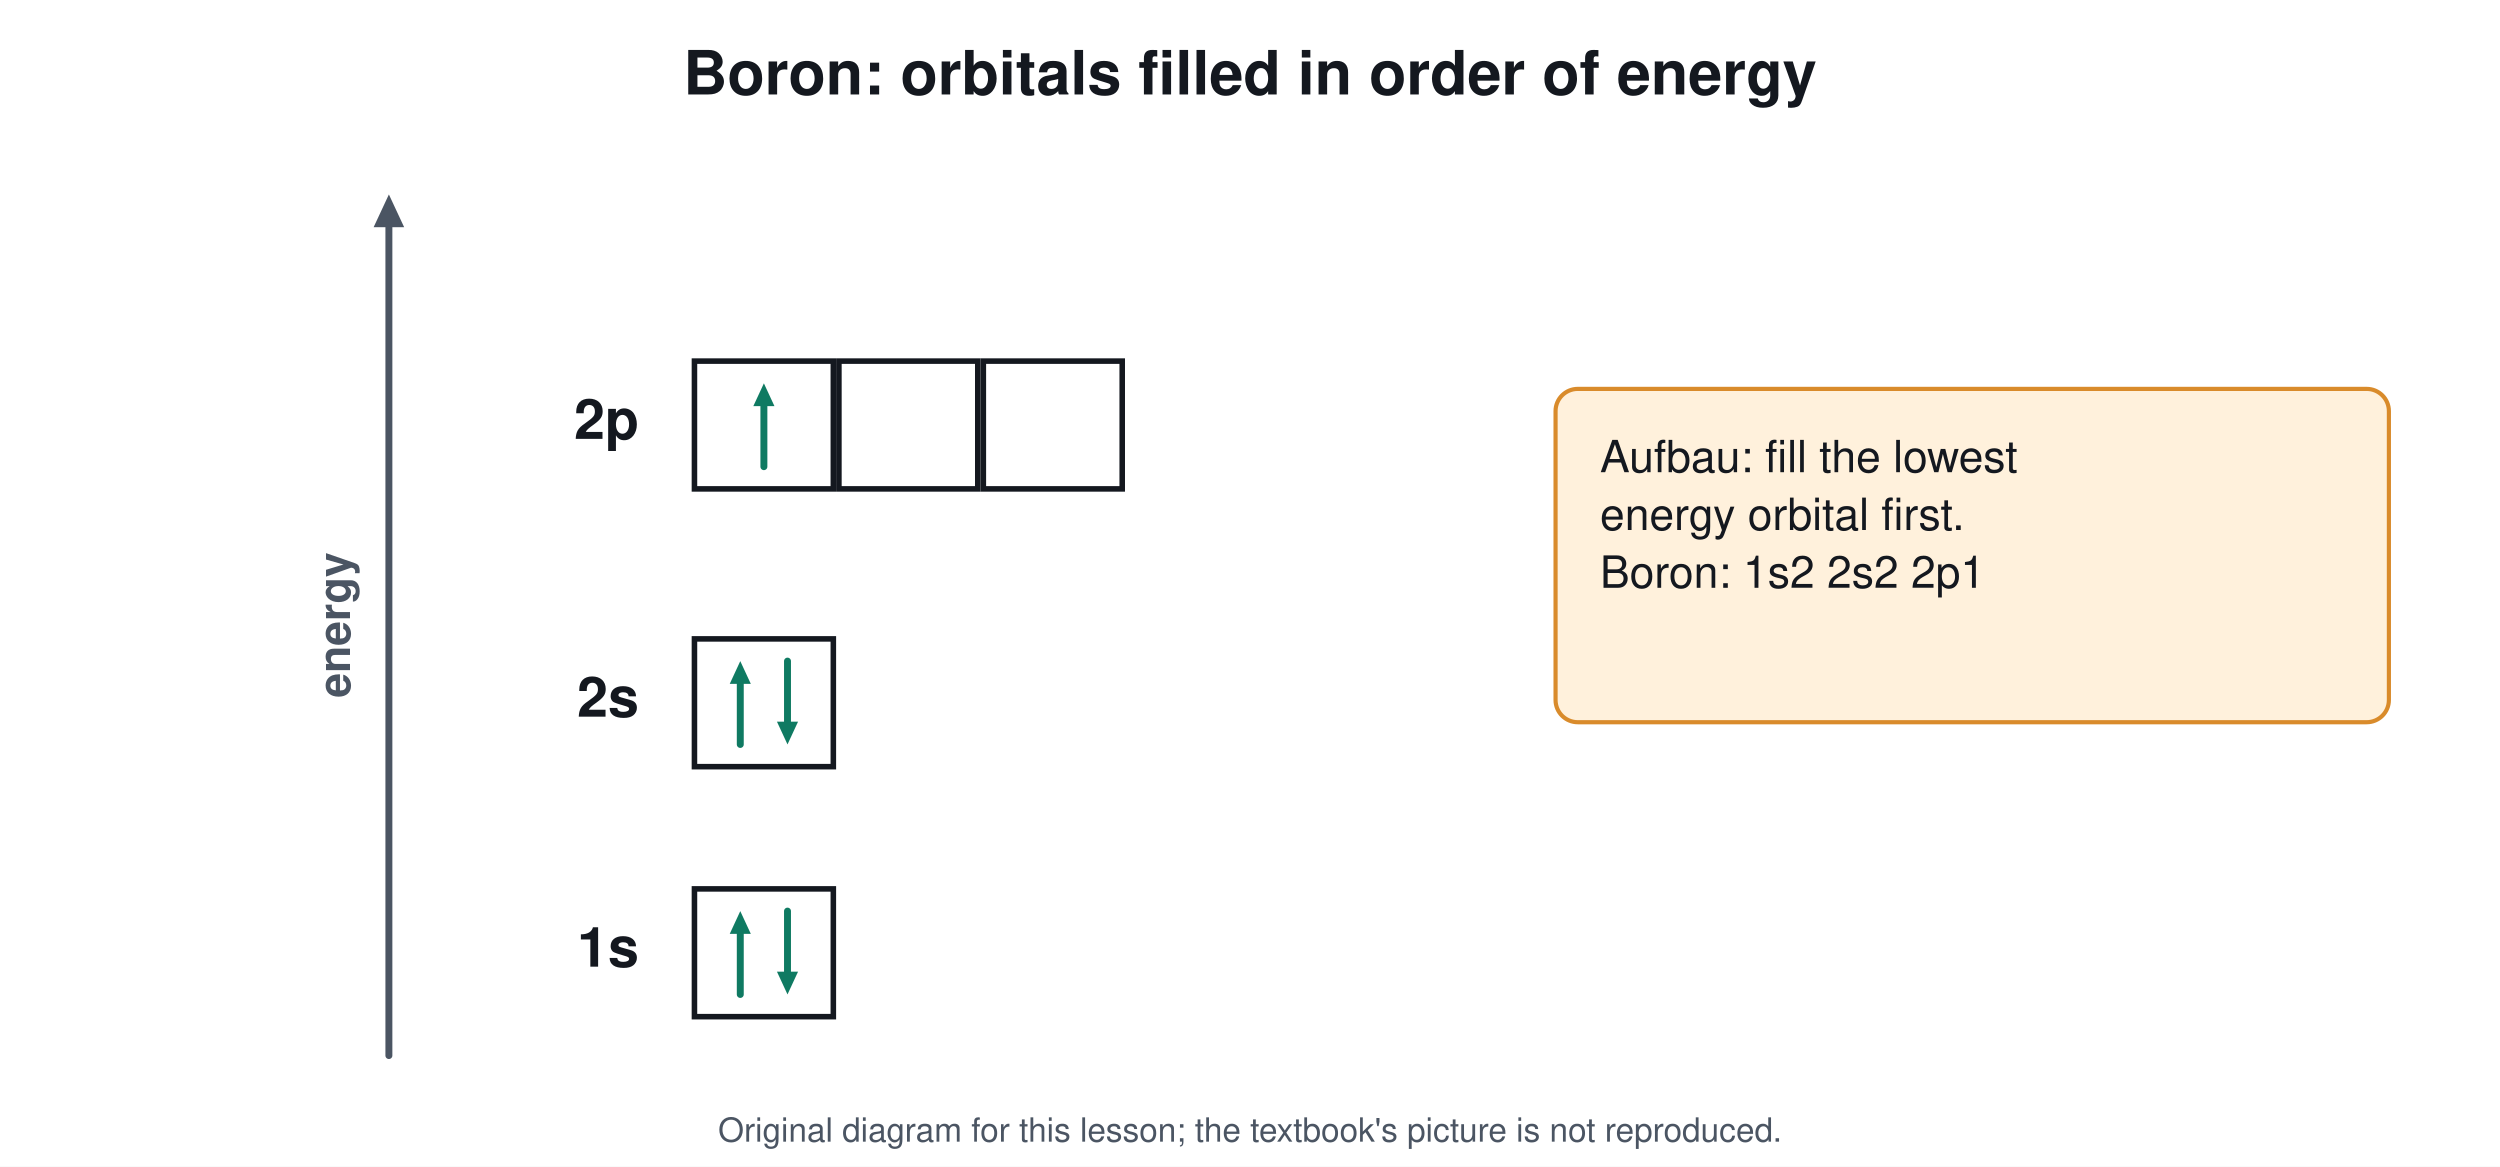
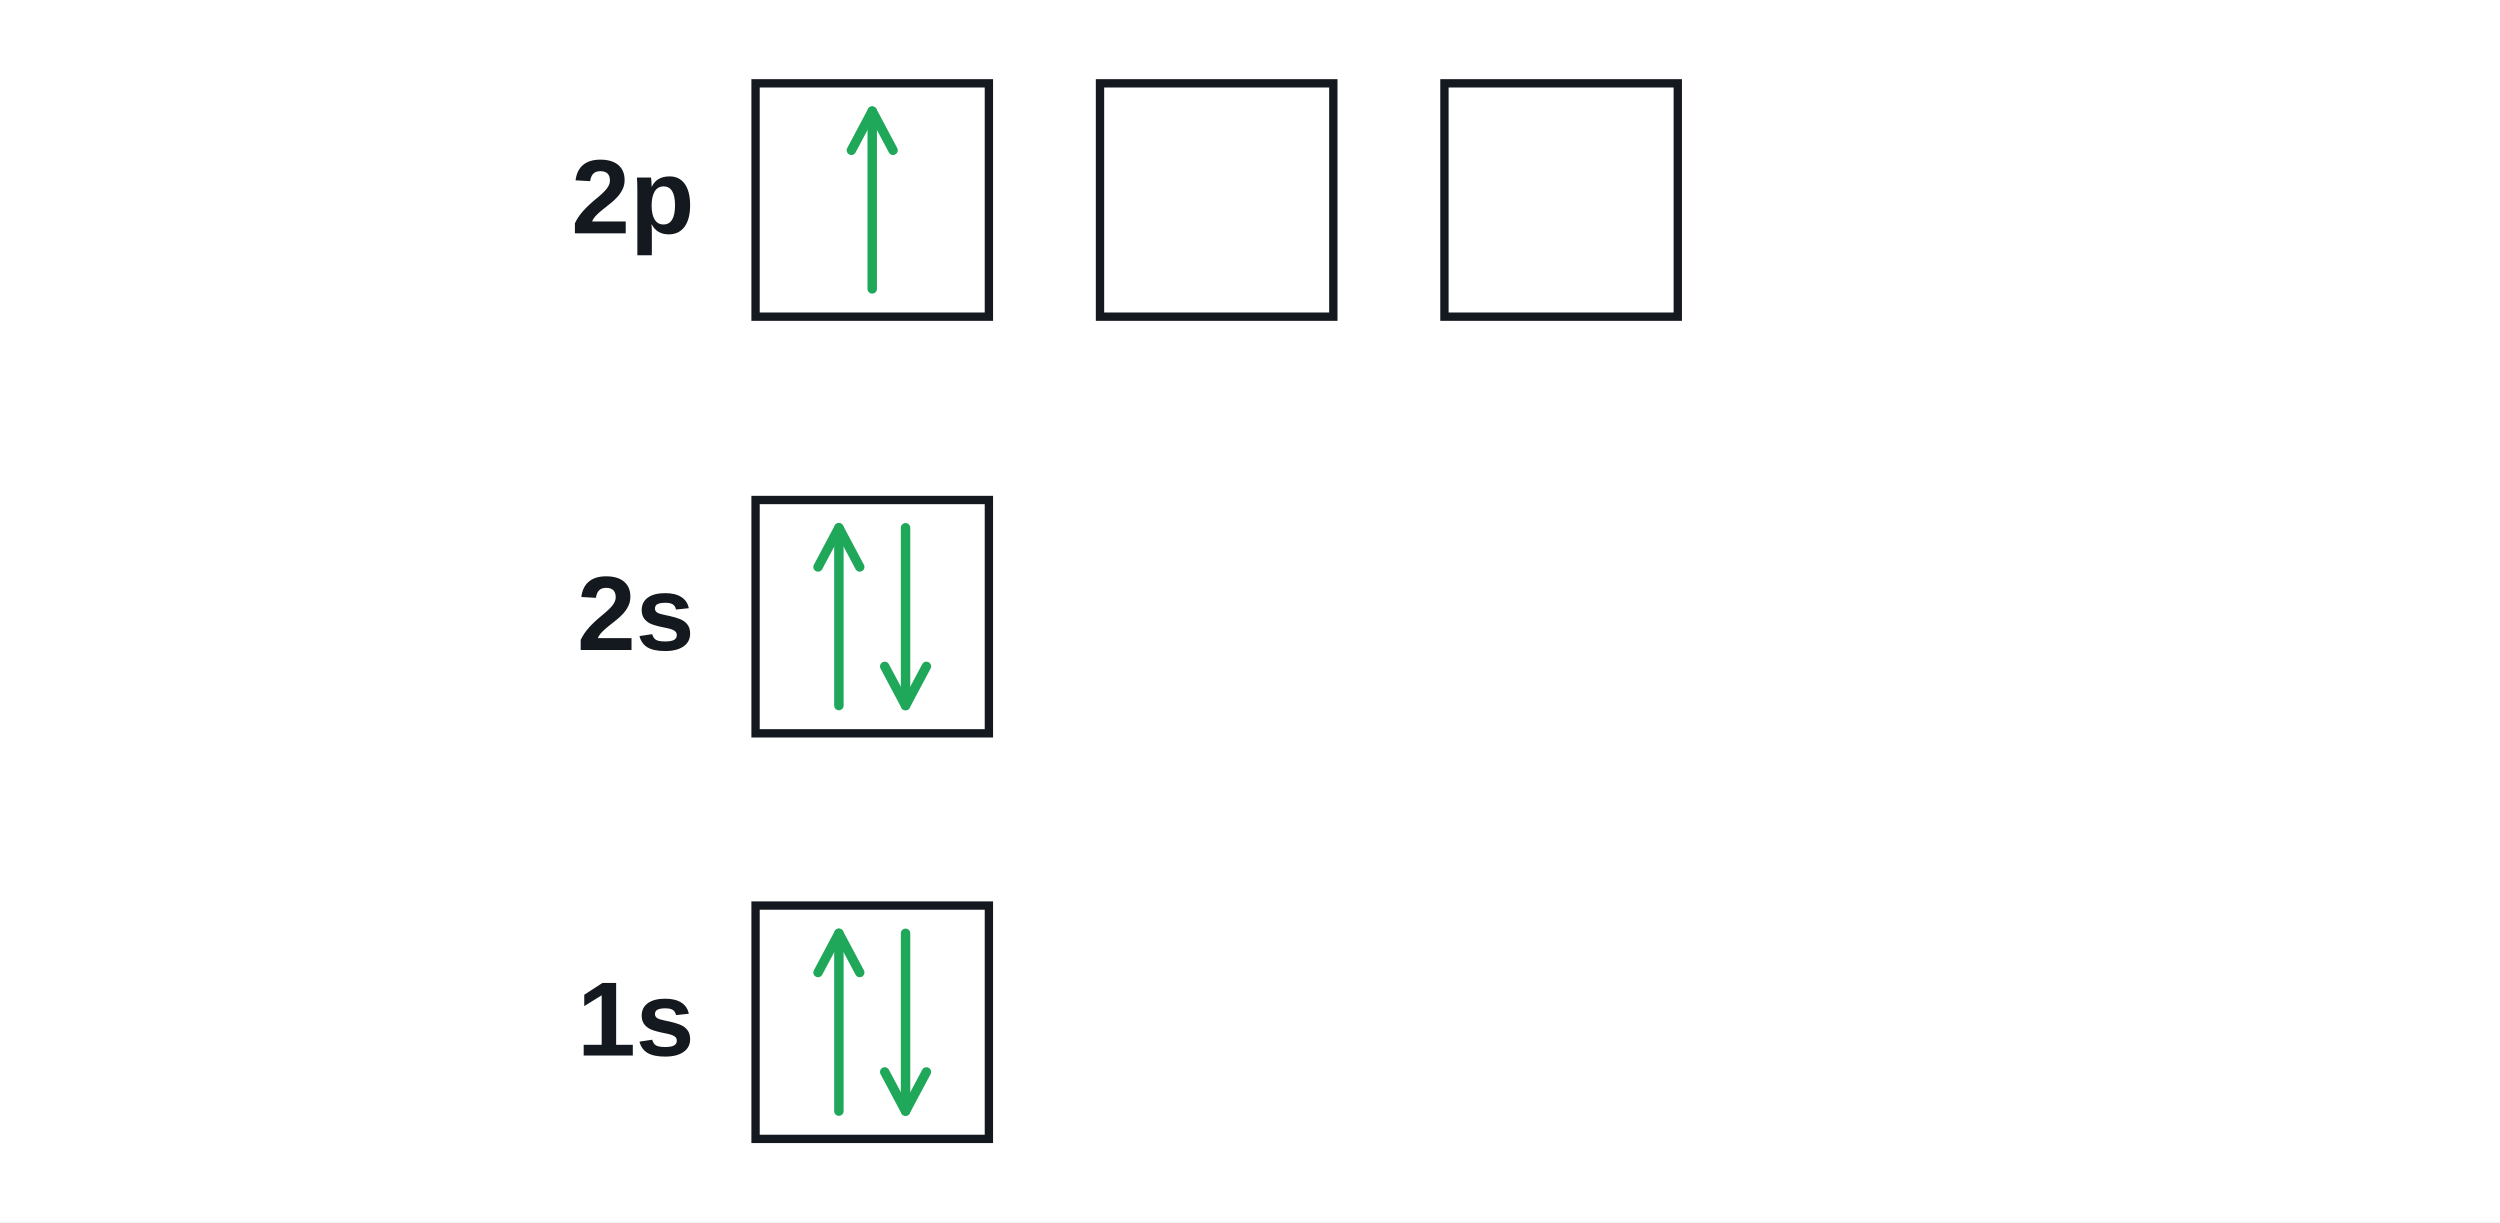
- <svg xmlns="http://www.w3.org/2000/svg" viewBox="0 0 900 420" font-family="Segoe UI, Helvetica, Arial, sans-serif">
-   <rect width="900" height="420" fill="#ffffff" />
-   <text x="450.0" y="34.0" font-size="22" fill="#14181f" text-anchor="middle" font-weight="700">Boron: orbitals filled in order of energy</text>
-   <line x1="140.0" y1="380.0" x2="140.0" y2="80.4" stroke="#4b5563" stroke-width="2.5" stroke-linecap="round" />
-   <path d="M140.0 70.0 L145.5 81.8 L134.5 81.8 Z" fill="#4b5563" />
-   <text x="126.0" y="225.0" font-size="16" fill="#4b5563" text-anchor="middle" font-weight="700" transform="rotate(-90 126.0 225.0)">energy</text>
-   <text x="230.0" y="348.0" font-size="20" fill="#14181f" text-anchor="end" font-weight="700">1s</text>
-   <rect x="250.0" y="320.0" width="50.0" height="46.0" rx="0" stroke="#14181f" stroke-width="2" fill="#ffffff" />
-   <line x1="266.5" y1="358.0" x2="266.5" y2="335.2" stroke="#0f7a62" stroke-width="2.5" stroke-linecap="round" />
-   <path d="M266.5 328.0 L270.3 336.2 L262.7 336.2 Z" fill="#0f7a62" />
-   <line x1="283.5" y1="328.0" x2="283.5" y2="350.8" stroke="#0f7a62" stroke-width="2.5" stroke-linecap="round" />
-   <path d="M283.5 358.0 L279.7 349.8 L287.3 349.8 Z" fill="#0f7a62" />
-   <text x="230.0" y="258.0" font-size="20" fill="#14181f" text-anchor="end" font-weight="700">2s</text>
-   <rect x="250.0" y="230.0" width="50.0" height="46.0" rx="0" stroke="#14181f" stroke-width="2" fill="#ffffff" />
-   <line x1="266.5" y1="268.0" x2="266.5" y2="245.2" stroke="#0f7a62" stroke-width="2.5" stroke-linecap="round" />
-   <path d="M266.5 238.0 L270.3 246.2 L262.7 246.2 Z" fill="#0f7a62" />
-   <line x1="283.5" y1="238.0" x2="283.5" y2="260.8" stroke="#0f7a62" stroke-width="2.5" stroke-linecap="round" />
-   <path d="M283.5 268.0 L279.7 259.8 L287.3 259.8 Z" fill="#0f7a62" />
-   <text x="230.0" y="158.0" font-size="20" fill="#14181f" text-anchor="end" font-weight="700">2p</text>
-   <rect x="250.0" y="130.0" width="50.0" height="46.0" rx="0" stroke="#14181f" stroke-width="2" fill="#ffffff" />
-   <line x1="275.0" y1="168.0" x2="275.0" y2="145.2" stroke="#0f7a62" stroke-width="2.5" stroke-linecap="round" />
-   <path d="M275.0 138.0 L278.8 146.2 L271.2 146.2 Z" fill="#0f7a62" />
-   <rect x="302.0" y="130.0" width="50.0" height="46.0" rx="0" stroke="#14181f" stroke-width="2" fill="#ffffff" />
-   <rect x="354.0" y="130.0" width="50.0" height="46.0" rx="0" stroke="#14181f" stroke-width="2" fill="#ffffff" />
-   <rect x="560.0" y="140.0" width="300.0" height="120.0" rx="8" stroke="#d98b2b" stroke-width="1.5" fill="#fff1dc" />
-   <text x="576.0" y="170.0" font-size="16" fill="#14181f" text-anchor="start" font-weight="400">Aufbau: fill the lowest</text>
-   <text x="576.0" y="190.8" font-size="16" fill="#14181f" text-anchor="start" font-weight="400">energy orbital first.</text>
-   <text x="576.0" y="211.6" font-size="16" fill="#14181f" text-anchor="start" font-weight="400">Boron: 1s2 2s2 2p1</text>
-   <text x="450.0" y="411" font-size="12" fill="#4b5563" text-anchor="middle">Original diagram for this lesson; the textbook's picture is not reproduced.</text>
+ <svg xmlns="http://www.w3.org/2000/svg" viewBox="0 0 900 440" font-family="Arial, Helvetica, sans-serif">
+   <rect width="900" height="440" fill="#ffffff" />
+   <text x="250.0" y="84.0" font-size="38" fill="#14181f" text-anchor="end" font-weight="700">
+     <tspan>2p</tspan>
+   </text>
+   <rect x="272.0" y="30.0" width="84.0" height="84.0" rx="0" stroke="#14181f" stroke-width="3" fill="#ffffff" />
+   <line x1="314.0" y1="104.0" x2="314.0" y2="40.0" stroke="#1fa75a" stroke-width="3.4" stroke-linecap="round" />
+   <path d="M321.5 54.1 L314.0 40.0 L306.5 54.1" stroke="#1fa75a" stroke-width="3.4" fill="none" stroke-linejoin="round" stroke-linecap="round" />
+   <rect x="396.0" y="30.0" width="84.0" height="84.0" rx="0" stroke="#14181f" stroke-width="3" fill="#ffffff" />
+   <rect x="520.0" y="30.0" width="84.0" height="84.0" rx="0" stroke="#14181f" stroke-width="3" fill="#ffffff" />
+   <text x="250.0" y="234.0" font-size="38" fill="#14181f" text-anchor="end" font-weight="700">
+     <tspan>2s</tspan>
+   </text>
+   <rect x="272.0" y="180.0" width="84.0" height="84.0" rx="0" stroke="#14181f" stroke-width="3" fill="#ffffff" />
+   <line x1="302.0" y1="254.0" x2="302.0" y2="190.0" stroke="#1fa75a" stroke-width="3.4" stroke-linecap="round" />
+   <path d="M309.5 204.1 L302.0 190.0 L294.5 204.1" stroke="#1fa75a" stroke-width="3.4" fill="none" stroke-linejoin="round" stroke-linecap="round" />
+   <line x1="326.0" y1="190.0" x2="326.0" y2="254.0" stroke="#1fa75a" stroke-width="3.4" stroke-linecap="round" />
+   <path d="M318.5 239.9 L326.0 254.0 L333.5 239.9" stroke="#1fa75a" stroke-width="3.4" fill="none" stroke-linejoin="round" stroke-linecap="round" />
+   <text x="250.0" y="380.0" font-size="38" fill="#14181f" text-anchor="end" font-weight="700">
+     <tspan>1s</tspan>
+   </text>
+   <rect x="272.0" y="326.0" width="84.0" height="84.0" rx="0" stroke="#14181f" stroke-width="3" fill="#ffffff" />
+   <line x1="302.0" y1="400.0" x2="302.0" y2="336.0" stroke="#1fa75a" stroke-width="3.4" stroke-linecap="round" />
+   <path d="M309.5 350.1 L302.0 336.0 L294.5 350.1" stroke="#1fa75a" stroke-width="3.4" fill="none" stroke-linejoin="round" stroke-linecap="round" />
+   <line x1="326.0" y1="336.0" x2="326.0" y2="400.0" stroke="#1fa75a" stroke-width="3.4" stroke-linecap="round" />
+   <path d="M318.5 385.9 L326.0 400.0 L333.5 385.9" stroke="#1fa75a" stroke-width="3.4" fill="none" stroke-linejoin="round" stroke-linecap="round" />
</svg>
